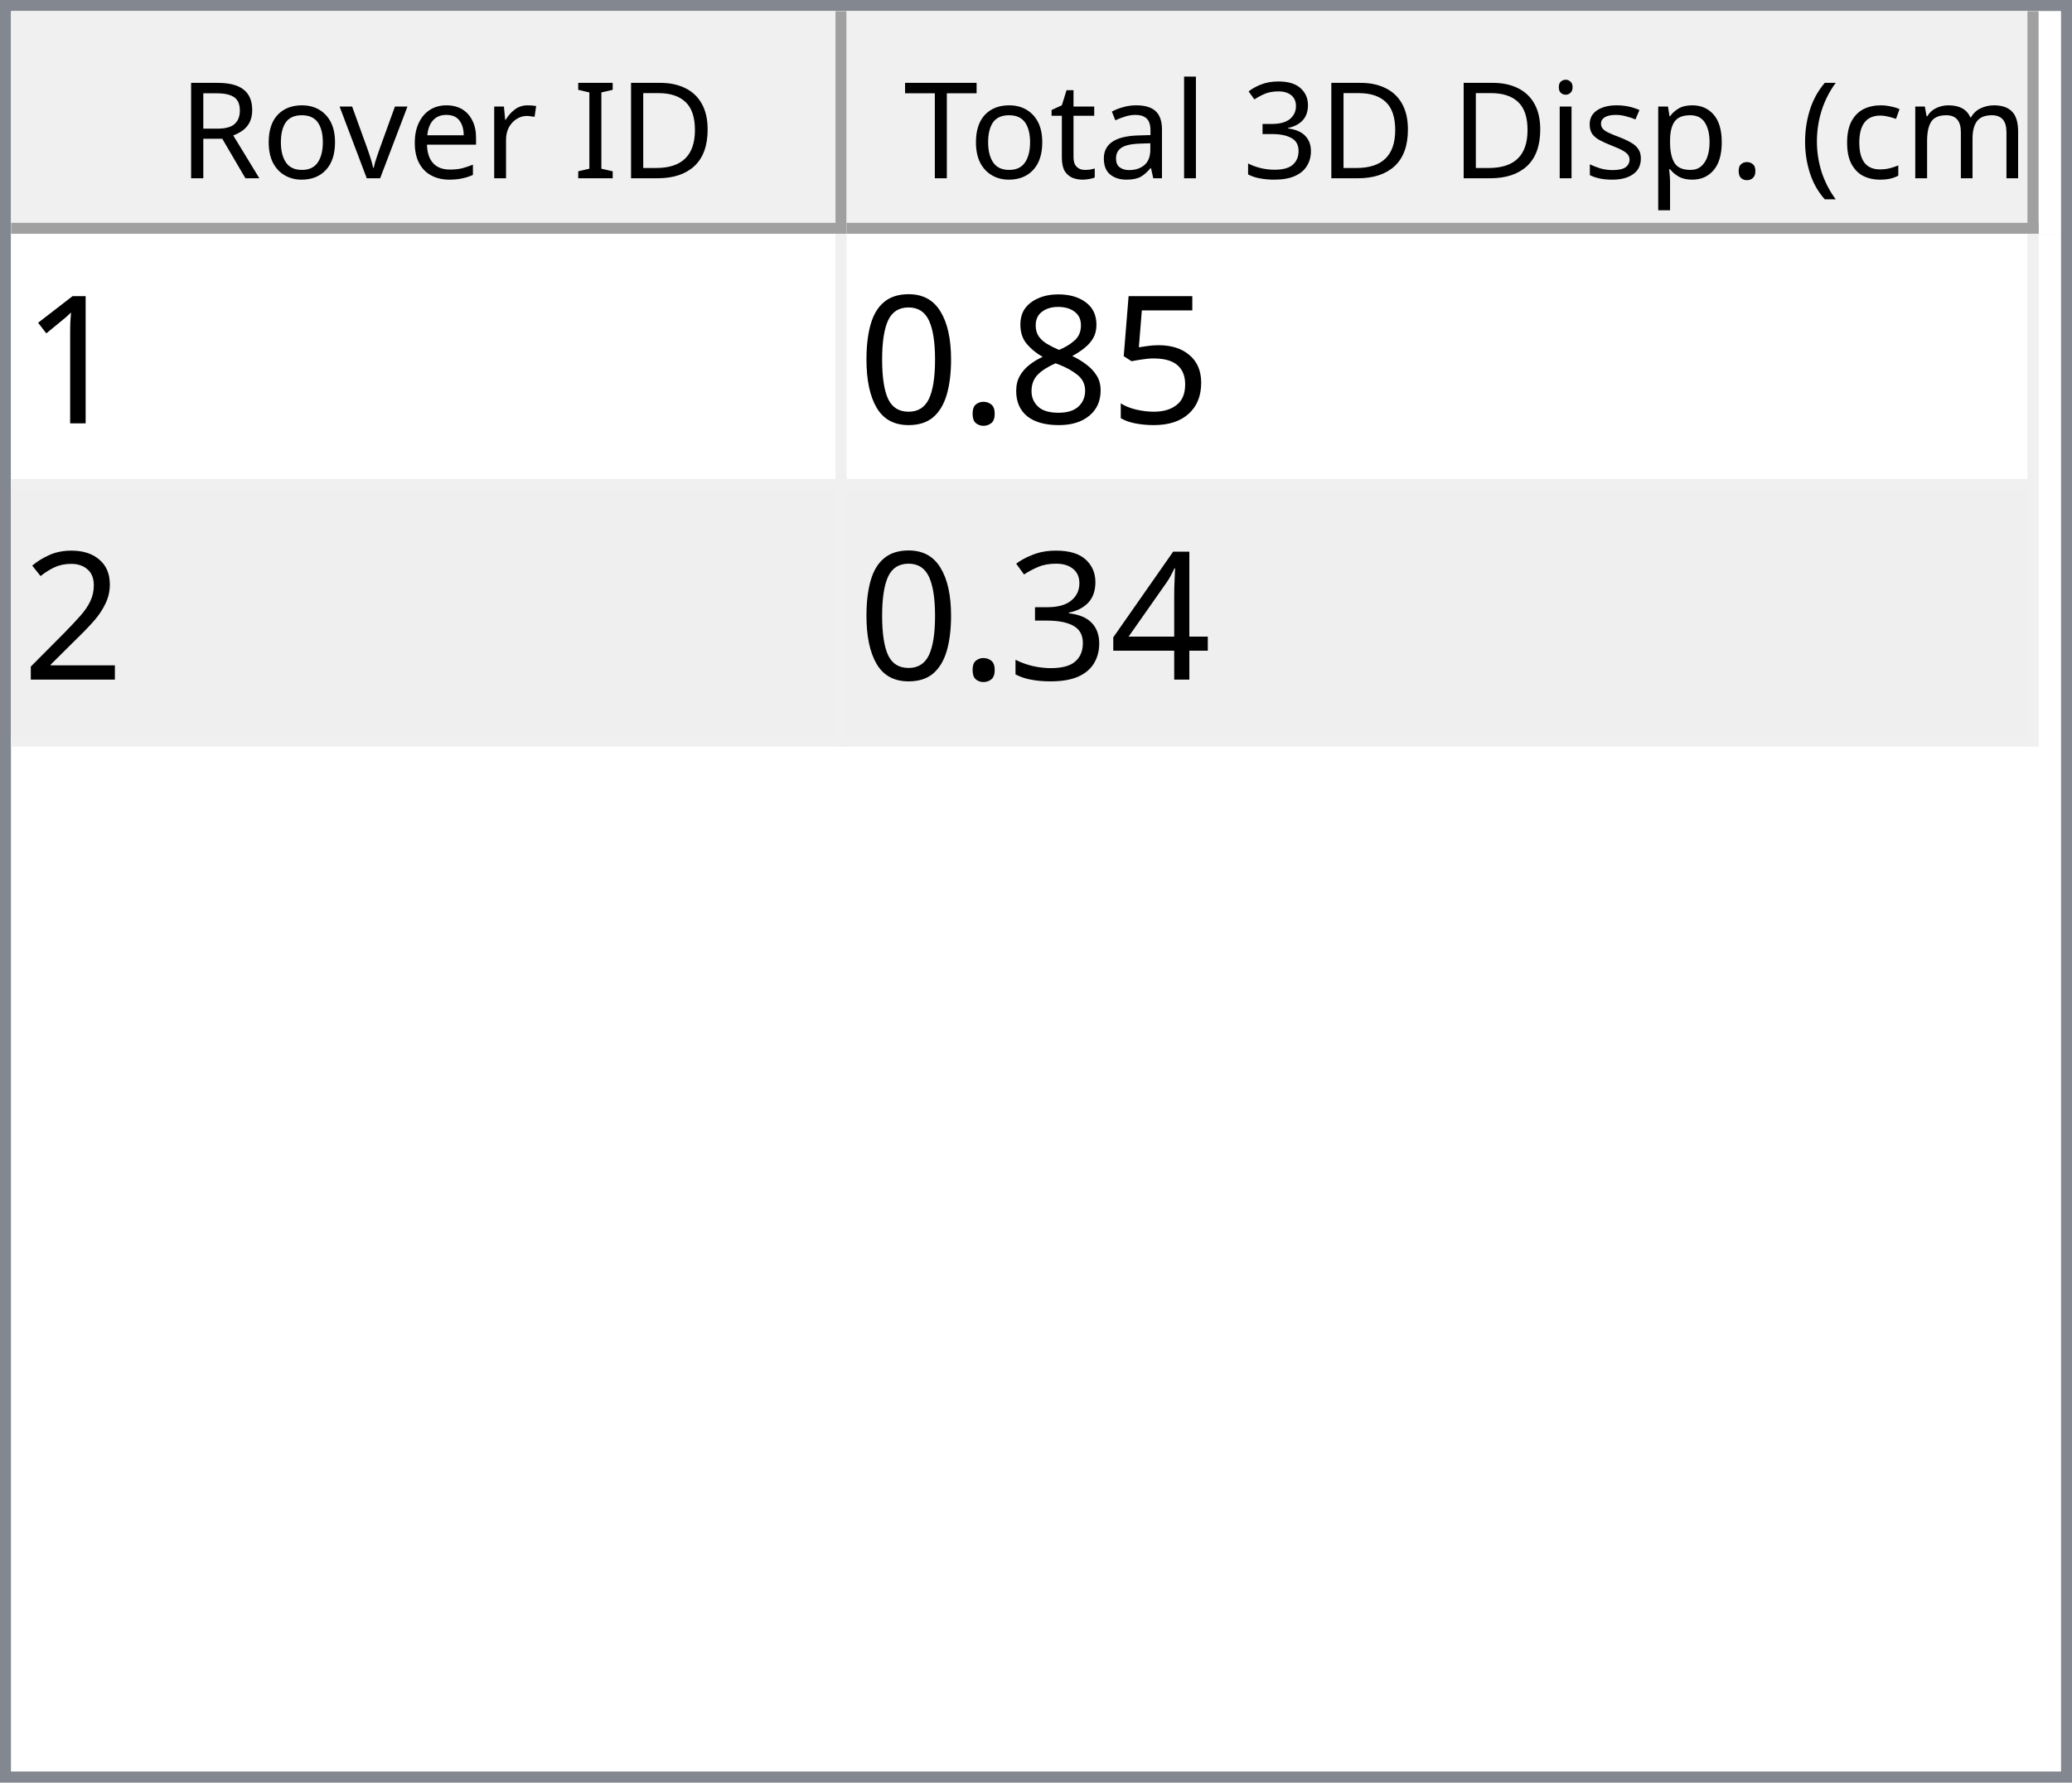
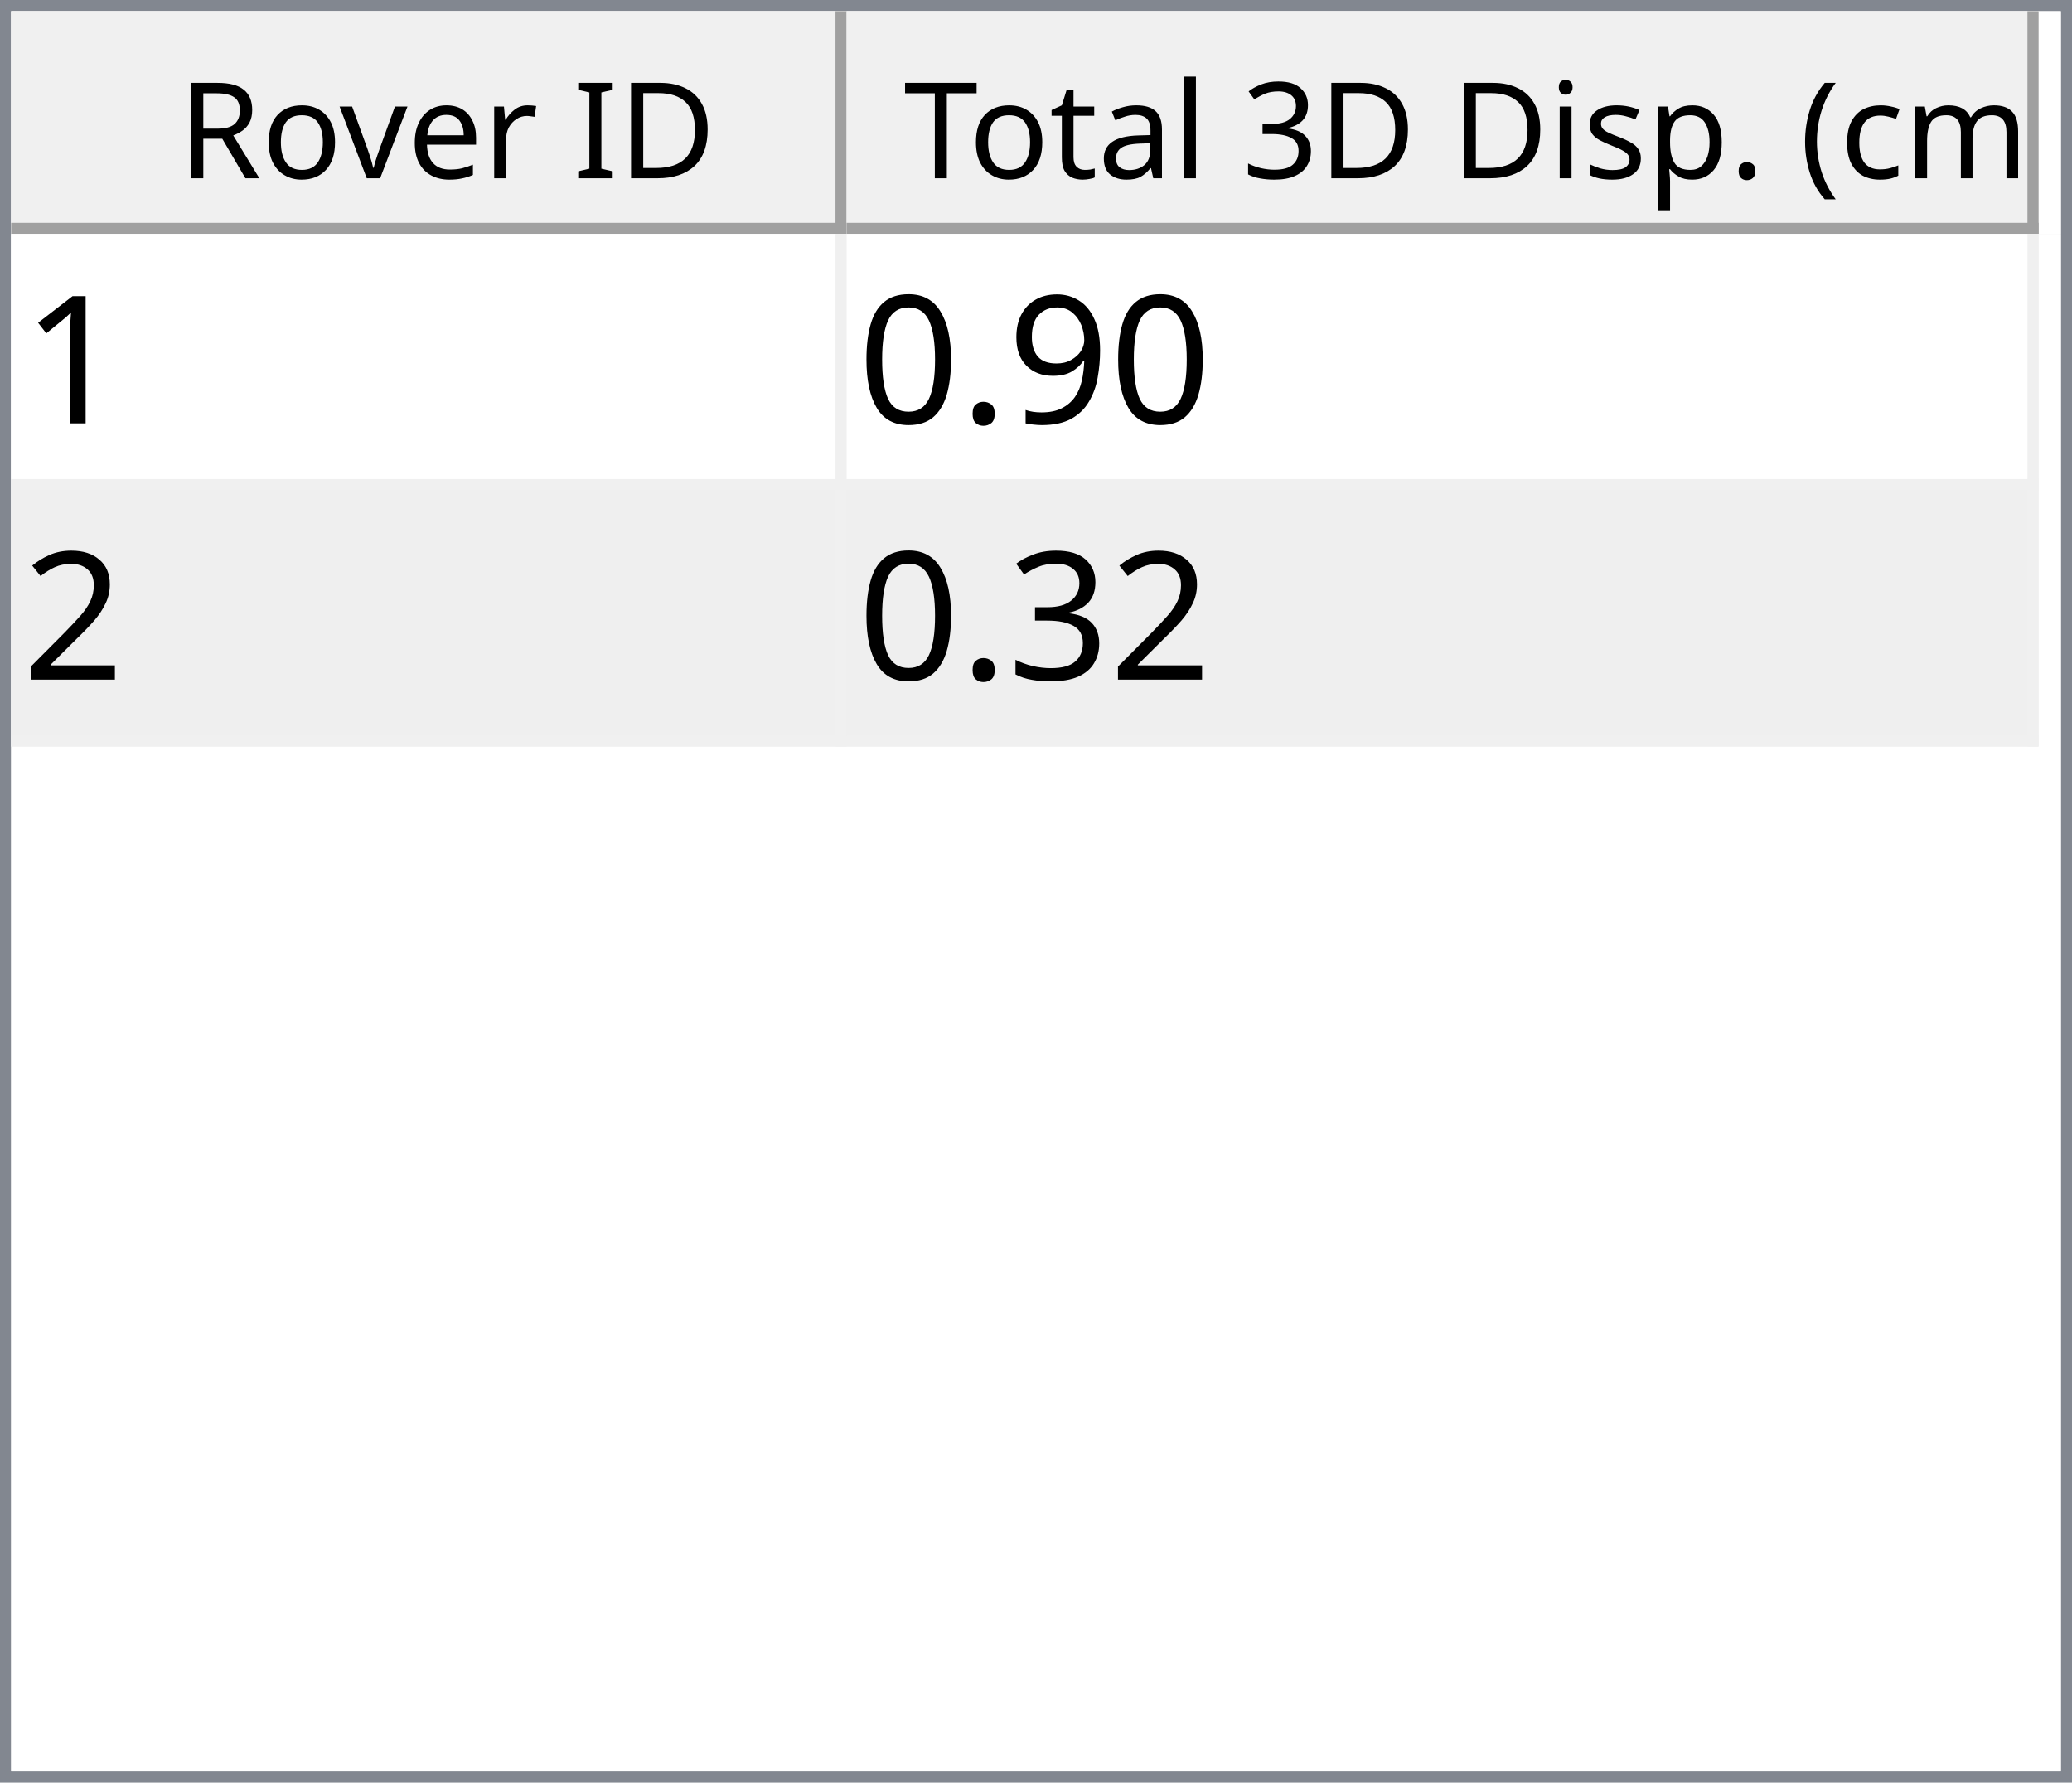
<svg xmlns="http://www.w3.org/2000/svg" style="fill-opacity:1; color-rendering:auto; color-interpolation:auto; text-rendering:auto; stroke:black; stroke-linecap:square; stroke-miterlimit:10; shape-rendering:auto; stroke-opacity:1; fill:black; stroke-dasharray:none; font-weight:normal; stroke-width:1; font-family:'Dialog'; font-style:normal; stroke-linejoin:miter; font-size:12px; stroke-dashoffset:0; image-rendering:auto;" width="186" height="160">
  <defs id="genericDefs" />
  <g>
    <defs id="defs1">
      <clipPath clipPathUnits="userSpaceOnUse" id="clipPath1">
        <path d="M0 0 L186 0 L186 160 L0 160 L0 0 Z" />
      </clipPath>
      <clipPath clipPathUnits="userSpaceOnUse" id="clipPath2">
        <path d="M0 0 L0 160 L186 160 L186 0 Z" />
      </clipPath>
      <clipPath clipPathUnits="userSpaceOnUse" id="clipPath3">
        <path d="M0 0 L0 20 L184 20 L184 0 Z" />
      </clipPath>
      <clipPath clipPathUnits="userSpaceOnUse" id="clipPath4">
        <path d="M0 0 L0 20 L75 20 L75 0 Z" />
      </clipPath>
      <clipPath clipPathUnits="userSpaceOnUse" id="clipPath5">
        <path d="M1 1 L1 19 L74 19 L74 1 Z" />
      </clipPath>
      <clipPath clipPathUnits="userSpaceOnUse" id="clipPath6">
        <path d="M0 0 L0 18 L73 18 L73 0 Z" />
      </clipPath>
      <clipPath clipPathUnits="userSpaceOnUse" id="clipPath7">
        <path d="M-0.5 -0.5 L-0.5 19.5 L74.5 19.5 L74.5 -0.5 Z" />
      </clipPath>
      <clipPath clipPathUnits="userSpaceOnUse" id="clipPath8">
        <path d="M0 0 L0 20 L107 20 L107 0 Z" />
      </clipPath>
      <clipPath clipPathUnits="userSpaceOnUse" id="clipPath9">
        <path d="M1 1 L1 19 L106 19 L106 1 Z" />
      </clipPath>
      <clipPath clipPathUnits="userSpaceOnUse" id="clipPath10">
        <path d="M0 0 L0 18 L105 18 L105 0 Z" />
      </clipPath>
      <clipPath clipPathUnits="userSpaceOnUse" id="clipPath11">
        <path d="M-0.5 -0.5 L-0.5 19.5 L106.5 19.5 L106.5 -0.5 Z" />
      </clipPath>
      <clipPath clipPathUnits="userSpaceOnUse" id="clipPath12">
        <path d="M0 0 L0 138 L184 138 L184 0 Z" />
      </clipPath>
      <clipPath clipPathUnits="userSpaceOnUse" id="clipPath13">
        <path d="M0 0 L0 46 L182 46 L182 0 Z" />
      </clipPath>
      <clipPath clipPathUnits="userSpaceOnUse" id="clipPath14">
        <path d="M-0.5 -0.5 L-0.5 45.5 L181.5 45.5 L181.5 -0.5 Z" />
      </clipPath>
      <clipPath clipPathUnits="userSpaceOnUse" id="clipPath15">
        <path d="M0 0 L0 22 L74 22 L74 0 Z" />
      </clipPath>
      <clipPath clipPathUnits="userSpaceOnUse" id="clipPath16">
        <path d="M0 0 L0 22 L106 22 L106 0 Z" />
      </clipPath>
      <font horiz-adv-x="64.551" id="font1">
        <font-face ascent="107.91" descent="25.098" units-per-em="100" style="font-style:normal; font-family:Segoe UI; font-weight:normal;" />
        <missing-glyph horiz-adv-x="64.551" d="M8.109 0 L8.109 68.266 L56.453 68.266 L56.453 0 L8.109 0 ZM15.328 7.234 L49.219 7.234 L49.219 61.031 L15.328 61.031 L15.328 7.234 Z" />
        <glyph unicode="D" horiz-adv-x="70.117" d="M9.188 0 L9.188 70.016 L28.516 70.016 Q65.531 70.016 65.531 35.891 Q65.531 19.672 55.25 9.836 Q44.969 0 27.734 0 L9.188 0 ZM17.391 62.594 L17.391 7.422 L27.828 7.422 Q41.609 7.422 49.273 14.797 Q56.938 22.172 56.938 35.688 Q56.938 62.594 28.328 62.594 L17.391 62.594 Z" />
        <glyph unicode="I" horiz-adv-x="26.611" d="M17.391 0 L9.188 0 L9.188 70.016 L17.391 70.016 L17.391 0 Z" />
        <glyph unicode=" " horiz-adv-x="27.393" d="" />
        <glyph unicode="r" horiz-adv-x="34.766" d="M34.188 41.891 Q32.078 43.5 28.125 43.5 Q23 43.5 19.555 38.672 Q16.109 33.844 16.109 25.484 L16.109 0 L8.109 0 L8.109 50 L16.109 50 L16.109 39.703 L16.312 39.703 Q18.016 44.969 21.531 47.922 Q25.047 50.875 29.391 50.875 Q32.516 50.875 34.188 50.203 L34.188 41.891 Z" />
        <glyph unicode="e" horiz-adv-x="52.295" d="M48.297 23 L12.984 23 Q13.188 14.656 17.484 10.109 Q21.781 5.562 29.297 5.562 Q37.75 5.562 44.828 11.141 L44.828 3.609 Q38.234 -1.172 27.391 -1.172 Q16.797 -1.172 10.742 5.641 Q4.688 12.453 4.688 24.812 Q4.688 36.469 11.305 43.82 Q17.922 51.172 27.734 51.172 Q37.547 51.172 42.922 44.828 Q48.297 38.484 48.297 27.203 L48.297 23 ZM40.094 29.781 Q40.047 36.719 36.75 40.578 Q33.453 44.438 27.594 44.438 Q21.922 44.438 17.969 40.383 Q14.016 36.328 13.094 29.781 L40.094 29.781 Z" />
        <glyph unicode="v" horiz-adv-x="47.9" d="M47.406 50 L27.484 0 L19.625 0 L0.688 50 L9.469 50 L22.172 13.672 Q23.578 9.672 23.922 6.688 L24.125 6.688 Q24.609 10.453 25.688 13.484 L38.969 50 L47.406 50 Z" />
        <glyph unicode="o" horiz-adv-x="58.594" d="M29 -1.172 Q17.922 -1.172 11.305 5.836 Q4.688 12.844 4.688 24.422 Q4.688 37.016 11.57 44.094 Q18.453 51.172 30.172 51.172 Q41.359 51.172 47.633 44.289 Q53.906 37.406 53.906 25.203 Q53.906 13.234 47.141 6.031 Q40.375 -1.172 29 -1.172 ZM29.594 44.438 Q21.875 44.438 17.383 39.188 Q12.891 33.938 12.891 24.703 Q12.891 15.828 17.43 10.695 Q21.969 5.562 29.594 5.562 Q37.359 5.562 41.531 10.594 Q45.703 15.625 45.703 24.906 Q45.703 34.281 41.531 39.359 Q37.359 44.438 29.594 44.438 Z" />
        <glyph unicode="R" horiz-adv-x="59.814" d="M59.375 0 L49.609 0 L37.891 19.625 Q36.281 22.359 34.766 24.289 Q33.25 26.219 31.664 27.438 Q30.078 28.656 28.25 29.219 Q26.422 29.781 24.125 29.781 L17.391 29.781 L17.391 0 L9.188 0 L9.188 70.016 L30.078 70.016 Q34.672 70.016 38.555 68.867 Q42.438 67.719 45.289 65.375 Q48.141 63.031 49.758 59.547 Q51.375 56.062 51.375 51.375 Q51.375 47.703 50.273 44.656 Q49.172 41.609 47.148 39.211 Q45.125 36.812 42.266 35.133 Q39.406 33.453 35.844 32.516 L35.844 32.328 Q37.594 31.547 38.891 30.547 Q40.188 29.547 41.359 28.18 Q42.531 26.812 43.68 25.078 Q44.828 23.344 46.234 21.047 L59.375 0 ZM17.391 62.594 L17.391 37.203 L28.516 37.203 Q31.594 37.203 34.203 38.133 Q36.812 39.062 38.719 40.797 Q40.625 42.531 41.703 45.047 Q42.781 47.562 42.781 50.688 Q42.781 56.297 39.141 59.445 Q35.5 62.594 28.609 62.594 L17.391 62.594 Z" />
        <glyph unicode=")" horiz-adv-x="30.176" d="M8.297 -15.922 L1.172 -15.922 Q16.406 2.344 16.406 26.812 Q16.406 51.469 1.078 70.016 L8.297 70.016 Q23.531 52.156 23.531 26.703 Q23.531 1.375 8.297 -15.922 Z" />
        <glyph unicode="m" horiz-adv-x="86.133" d="M79.109 0 L71.094 0 L71.094 28.719 Q71.094 37.016 68.531 40.727 Q65.969 44.438 59.906 44.438 Q54.781 44.438 51.195 39.75 Q47.609 35.062 47.609 28.516 L47.609 0 L39.594 0 L39.594 29.688 Q39.594 44.438 28.219 44.438 Q22.953 44.438 19.531 40.016 Q16.109 35.594 16.109 28.516 L16.109 0 L8.109 0 L8.109 50 L16.109 50 L16.109 42.094 L16.312 42.094 Q21.625 51.172 31.844 51.172 Q36.969 51.172 40.773 48.312 Q44.578 45.453 46 40.828 Q51.562 51.172 62.594 51.172 Q79.109 51.172 79.109 30.812 L79.109 0 Z" />
        <glyph unicode="c" horiz-adv-x="46.191" d="M42.188 2.297 Q36.422 -1.172 28.516 -1.172 Q17.828 -1.172 11.258 5.789 Q4.688 12.75 4.688 23.828 Q4.688 36.188 11.766 43.68 Q18.844 51.172 30.672 51.172 Q37.25 51.172 42.281 48.734 L42.281 40.531 Q36.719 44.438 30.375 44.438 Q22.703 44.438 17.797 38.945 Q12.891 33.453 12.891 24.516 Q12.891 15.719 17.508 10.641 Q22.125 5.562 29.891 5.562 Q36.422 5.562 42.188 9.906 L42.188 2.297 Z" />
        <glyph unicode="(" horiz-adv-x="30.176" d="M29.109 -15.922 L21.969 -15.922 Q6.844 1.375 6.844 26.703 Q6.844 52.156 21.969 70.016 L29.203 70.016 Q13.875 51.469 13.875 26.812 Q13.875 2.344 29.109 -15.922 Z" />
        <glyph unicode="." horiz-adv-x="21.68" d="M10.891 -1.078 Q8.641 -1.078 7.055 0.539 Q5.469 2.156 5.469 4.391 Q5.469 6.641 7.055 8.273 Q8.641 9.906 10.891 9.906 Q13.188 9.906 14.797 8.273 Q16.406 6.641 16.406 4.391 Q16.406 2.156 14.797 0.539 Q13.188 -1.078 10.891 -1.078 Z" />
        <glyph unicode="p" horiz-adv-x="58.789" d="M16.312 7.234 L16.109 7.234 L16.109 -23 L8.109 -23 L8.109 50 L16.109 50 L16.109 41.219 L16.312 41.219 Q22.219 51.172 33.594 51.172 Q43.266 51.172 48.688 44.461 Q54.109 37.75 54.109 26.469 Q54.109 13.922 48 6.375 Q41.891 -1.172 31.297 -1.172 Q21.578 -1.172 16.312 7.234 ZM16.109 27.391 L16.109 20.406 Q16.109 14.203 20.141 9.883 Q24.172 5.562 30.375 5.562 Q37.641 5.562 41.773 11.133 Q45.906 16.703 45.906 26.609 Q45.906 34.969 42.047 39.703 Q38.188 44.438 31.594 44.438 Q24.609 44.438 20.359 39.578 Q16.109 34.719 16.109 27.391 Z" />
        <glyph unicode="s" horiz-adv-x="42.432" d="M5.078 1.812 L5.078 10.406 Q11.625 5.562 19.484 5.562 Q30.031 5.562 30.031 12.594 Q30.031 14.594 29.125 15.992 Q28.219 17.391 26.68 18.461 Q25.141 19.531 23.07 20.383 Q21 21.234 18.609 22.172 Q15.281 23.484 12.766 24.828 Q10.25 26.172 8.57 27.859 Q6.891 29.547 6.031 31.695 Q5.172 33.844 5.172 36.719 Q5.172 40.234 6.789 42.945 Q8.406 45.656 11.086 47.484 Q13.766 49.312 17.211 50.242 Q20.656 51.172 24.312 51.172 Q30.812 51.172 35.938 48.922 L35.938 40.828 Q30.422 44.438 23.25 44.438 Q21 44.438 19.195 43.922 Q17.391 43.406 16.094 42.477 Q14.797 41.547 14.086 40.258 Q13.375 38.969 13.375 37.406 Q13.375 35.453 14.086 34.133 Q14.797 32.812 16.164 31.789 Q17.531 30.766 19.484 29.938 Q21.438 29.109 23.922 28.125 Q27.25 26.859 29.883 25.516 Q32.516 24.172 34.375 22.484 Q36.234 20.797 37.234 18.602 Q38.234 16.406 38.234 13.375 Q38.234 9.672 36.602 6.938 Q34.969 4.203 32.234 2.398 Q29.5 0.594 25.93 -0.289 Q22.359 -1.172 18.453 -1.172 Q10.75 -1.172 5.078 1.812 Z" />
        <glyph unicode="i" horiz-adv-x="24.219" d="M12.203 62.703 Q10.062 62.703 8.547 64.164 Q7.031 65.625 7.031 67.875 Q7.031 70.125 8.547 71.609 Q10.062 73.094 12.203 73.094 Q14.406 73.094 15.945 71.609 Q17.484 70.125 17.484 67.875 Q17.484 65.719 15.945 64.211 Q14.406 62.703 12.203 62.703 ZM16.109 0 L8.109 0 L8.109 50 L16.109 50 L16.109 0 Z" />
        <glyph unicode="3" horiz-adv-x="53.906" d="M46.531 19.828 Q46.531 15.094 44.75 11.211 Q42.969 7.328 39.719 4.57 Q36.469 1.812 31.93 0.297 Q27.391 -1.219 21.922 -1.219 Q11.922 -1.219 6 2.594 L6 11.188 Q13.094 5.609 22.219 5.609 Q25.875 5.609 28.828 6.539 Q31.781 7.469 33.906 9.227 Q36.031 10.984 37.18 13.477 Q38.328 15.969 38.328 19.094 Q38.328 32.812 18.797 32.812 L12.984 32.812 L12.984 39.594 L18.5 39.594 Q35.797 39.594 35.797 52.484 Q35.797 64.406 22.609 64.406 Q15.188 64.406 8.688 59.422 L8.688 67.188 Q15.375 71.188 24.609 71.188 Q29 71.188 32.57 69.969 Q36.141 68.75 38.68 66.555 Q41.219 64.359 42.609 61.281 Q44 58.203 44 54.5 Q44 40.672 30.031 36.719 L30.031 36.531 Q33.594 36.141 36.625 34.797 Q39.656 33.453 41.852 31.305 Q44.047 29.156 45.289 26.25 Q46.531 23.344 46.531 19.828 Z" />
        <glyph unicode="l" horiz-adv-x="24.219" d="M16.109 0 L8.109 0 L8.109 74.031 L16.109 74.031 L16.109 0 Z" />
        <glyph unicode="a" horiz-adv-x="50.879" d="M43.891 0 L35.891 0 L35.891 7.812 L35.688 7.812 Q30.469 -1.172 20.312 -1.172 Q12.844 -1.172 8.617 2.781 Q4.391 6.734 4.391 13.281 Q4.391 27.297 20.906 29.594 L35.891 31.688 Q35.891 44.438 25.594 44.438 Q16.547 44.438 9.281 38.281 L9.281 46.484 Q16.656 51.172 26.266 51.172 Q43.891 51.172 43.891 32.516 L43.891 0 ZM35.891 25.297 L23.828 23.641 Q18.266 22.859 15.43 20.875 Q12.594 18.891 12.594 13.875 Q12.594 10.203 15.211 7.883 Q17.828 5.562 22.172 5.562 Q28.125 5.562 32.008 9.742 Q35.891 13.922 35.891 20.312 L35.891 25.297 Z" />
        <glyph unicode="t" horiz-adv-x="33.887" d="M31.297 0.484 Q28.469 -1.078 23.828 -1.078 Q10.688 -1.078 10.688 13.578 L10.688 43.172 L2.094 43.172 L2.094 50 L10.688 50 L10.688 62.203 L18.703 64.797 L18.703 50 L31.297 50 L31.297 43.172 L18.703 43.172 L18.703 14.984 Q18.703 9.969 20.414 7.82 Q22.125 5.672 26.078 5.672 Q29.109 5.672 31.297 7.328 L31.297 0.484 Z" />
        <glyph unicode="T" horiz-adv-x="52.393" d="M50.594 62.594 L30.375 62.594 L30.375 0 L22.172 0 L22.172 62.594 L2 62.594 L2 70.016 L50.594 70.016 L50.594 62.594 Z" />
      </font>
      <font horiz-adv-x="75.0" id="font2">
        <font-face ascent="100.537" descent="21.973" units-per-em="100" style="font-style:normal; font-family:sans-serif; font-weight:normal;" />
        <missing-glyph horiz-adv-x="75.0" d="M12.5 0 L12.5 62.5 L62.5 62.5 L62.5 0 L12.5 0 ZM14.062 1.562 L60.938 1.562 L60.938 60.938 L14.062 60.938 L14.062 1.562 Z" />
        <glyph unicode="1" horiz-adv-x="55.615" d="M37.25 0 L28.469 0 L28.469 56 Q25.297 52.984 20.141 49.953 Q14.984 46.922 10.891 45.406 L10.891 53.906 Q18.266 57.375 23.781 62.305 Q29.297 67.234 31.594 71.875 L37.25 71.875 L37.25 0 Z" />
-         <glyph unicode="5" horiz-adv-x="55.615" d="M4.156 18.75 L13.375 19.531 Q14.406 12.797 18.141 9.398 Q21.875 6 27.156 6 Q33.5 6 37.891 10.789 Q42.281 15.578 42.281 23.484 Q42.281 31 38.062 35.352 Q33.844 39.703 27 39.703 Q22.75 39.703 19.336 37.773 Q15.922 35.844 13.969 32.766 L5.719 33.844 L12.641 70.609 L48.25 70.609 L48.25 62.203 L19.672 62.203 L15.828 42.969 Q22.266 47.469 29.344 47.469 Q38.719 47.469 45.164 40.969 Q51.609 34.469 51.609 24.266 Q51.609 14.547 45.953 7.469 Q39.062 -1.219 27.156 -1.219 Q17.391 -1.219 11.211 4.25 Q5.031 9.719 4.156 18.75 Z" />
-         <glyph unicode="8" horiz-adv-x="55.615" d="M17.672 38.812 Q12.203 40.828 9.57 44.539 Q6.938 48.25 6.938 53.422 Q6.938 61.234 12.555 66.555 Q18.172 71.875 27.484 71.875 Q36.859 71.875 42.578 66.43 Q48.297 60.984 48.297 53.172 Q48.297 48.188 45.68 44.508 Q43.062 40.828 37.75 38.812 Q44.344 36.672 47.781 31.883 Q51.219 27.094 51.219 20.453 Q51.219 11.281 44.727 5.031 Q38.234 -1.219 27.641 -1.219 Q17.047 -1.219 10.547 5.055 Q4.047 11.328 4.047 20.703 Q4.047 27.688 7.594 32.398 Q11.141 37.109 17.672 38.812 ZM15.922 53.719 Q15.922 48.641 19.195 45.414 Q22.469 42.188 27.688 42.188 Q32.766 42.188 36.016 45.383 Q39.266 48.578 39.266 53.219 Q39.266 58.062 35.914 61.359 Q32.562 64.656 27.594 64.656 Q22.562 64.656 19.242 61.43 Q15.922 58.203 15.922 53.719 ZM13.094 20.656 Q13.094 16.891 14.875 13.375 Q16.656 9.859 20.172 7.93 Q23.688 6 27.734 6 Q34.031 6 38.133 10.055 Q42.234 14.109 42.234 20.359 Q42.234 26.703 38.016 30.859 Q33.797 35.016 27.438 35.016 Q21.234 35.016 17.164 30.914 Q13.094 26.812 13.094 20.656 Z" />
+         <glyph unicode="9" horiz-adv-x="55.615" d="M5.469 16.547 L13.922 17.328 Q14.984 11.375 18.016 8.688 Q21.047 6 25.781 6 Q29.828 6 32.883 7.859 Q35.938 9.719 37.891 12.82 Q39.844 15.922 41.164 21.195 Q42.484 26.469 42.484 31.938 Q42.484 32.516 42.438 33.688 Q39.797 29.5 35.234 26.883 Q30.672 24.266 25.344 24.266 Q16.453 24.266 10.305 30.711 Q4.156 37.156 4.156 47.703 Q4.156 58.594 10.578 65.234 Q17 71.875 26.656 71.875 Q33.641 71.875 39.43 68.117 Q45.219 64.359 48.219 57.398 Q51.219 50.438 51.219 37.25 Q51.219 23.531 48.242 15.406 Q45.266 7.281 39.383 3.031 Q33.5 -1.219 25.594 -1.219 Q17.188 -1.219 11.867 3.445 Q6.547 8.109 5.469 16.547 ZM41.453 48.141 Q41.453 55.719 37.43 60.156 Q33.406 64.594 27.734 64.594 Q21.875 64.594 17.531 59.812 Q13.188 55.031 13.188 47.406 Q13.188 40.578 17.312 36.305 Q21.438 32.031 27.484 32.031 Q33.594 32.031 37.523 36.305 Q41.453 40.578 41.453 48.141 Z" />
        <glyph unicode="." horiz-adv-x="27.783" d="M9.078 0 L9.078 10.016 L19.094 10.016 L19.094 0 L9.078 0 Z" />
        <glyph unicode="0" horiz-adv-x="55.615" d="M4.156 35.297 Q4.156 48 6.766 55.742 Q9.375 63.484 14.523 67.68 Q19.672 71.875 27.484 71.875 Q33.25 71.875 37.594 69.555 Q41.938 67.234 44.773 62.867 Q47.609 58.5 49.219 52.227 Q50.828 45.953 50.828 35.297 Q50.828 22.703 48.242 14.969 Q45.656 7.234 40.508 3.008 Q35.359 -1.219 27.484 -1.219 Q17.141 -1.219 11.234 6.203 Q4.156 15.141 4.156 35.297 ZM13.188 35.297 Q13.188 17.672 17.312 11.836 Q21.438 6 27.484 6 Q33.547 6 37.672 11.859 Q41.797 17.719 41.797 35.297 Q41.797 52.984 37.672 58.789 Q33.547 64.594 27.391 64.594 Q21.344 64.594 17.719 59.469 Q13.188 52.938 13.188 35.297 Z" />
        <glyph unicode="2" horiz-adv-x="55.615" d="M50.344 8.453 L50.344 0 L3.031 0 Q2.938 3.172 4.047 6.109 Q5.859 10.938 9.836 15.625 Q13.812 20.312 21.344 26.469 Q33.016 36.031 37.117 41.625 Q41.219 47.219 41.219 52.203 Q41.219 57.422 37.477 61.008 Q33.734 64.594 27.734 64.594 Q21.391 64.594 17.578 60.789 Q13.766 56.984 13.719 50.25 L4.688 51.172 Q5.609 61.281 11.664 66.578 Q17.719 71.875 27.938 71.875 Q38.234 71.875 44.242 66.164 Q50.25 60.453 50.25 52 Q50.25 47.703 48.492 43.555 Q46.734 39.406 42.656 34.812 Q38.578 30.219 29.109 22.219 Q21.188 15.578 18.945 13.211 Q16.703 10.844 15.234 8.453 L50.344 8.453 Z" />
-         <glyph unicode="4" horiz-adv-x="55.615" d="M32.328 0 L32.328 17.141 L1.266 17.141 L1.266 25.203 L33.938 71.578 L41.109 71.578 L41.109 25.203 L50.781 25.203 L50.781 17.141 L41.109 17.141 L41.109 0 L32.328 0 ZM32.328 25.203 L32.328 57.469 L9.906 25.203 L32.328 25.203 Z" />
        <glyph unicode="3" horiz-adv-x="55.615" d="M4.203 18.891 L12.984 20.062 Q14.5 12.594 18.141 9.297 Q21.781 6 27 6 Q33.203 6 37.477 10.297 Q41.75 14.594 41.75 20.953 Q41.75 27 37.797 30.93 Q33.844 34.859 27.734 34.859 Q25.25 34.859 21.531 33.891 L22.516 41.609 Q23.391 41.5 23.922 41.5 Q29.547 41.5 34.039 44.43 Q38.531 47.359 38.531 53.469 Q38.531 58.297 35.258 61.477 Q31.984 64.656 26.812 64.656 Q21.688 64.656 18.266 61.43 Q14.844 58.203 13.875 51.766 L5.078 53.328 Q6.688 62.156 12.398 67.016 Q18.109 71.875 26.609 71.875 Q32.469 71.875 37.398 69.359 Q42.328 66.844 44.945 62.5 Q47.562 58.156 47.562 53.266 Q47.562 48.641 45.07 44.828 Q42.578 41.016 37.703 38.766 Q44.047 37.312 47.562 32.695 Q51.078 28.078 51.078 21.141 Q51.078 11.766 44.242 5.25 Q37.406 -1.266 26.953 -1.266 Q17.531 -1.266 11.305 4.352 Q5.078 9.969 4.203 18.891 Z" />
      </font>
    </defs>
    <g style="fill:white; stroke:white;">
      <rect x="0" y="0" width="186" style="clip-path:url(#clipPath1); stroke:none;" height="160" />
    </g>
    <g style="fill:white; text-rendering:optimizeSpeed; color-rendering:optimizeSpeed; image-rendering:optimizeSpeed; shape-rendering:crispEdges; stroke:white; color-interpolation:sRGB;">
      <rect x="0" width="186" height="160" y="0" style="stroke:none;" />
      <path style="stroke:none;" d="M0 160 L186 160 L186 0 L0 0 Z" />
    </g>
    <g style="fill:rgb(240,240,240); font-family:'Segoe UI'; stroke:rgb(240,240,240);">
      <rect x="0" y="0" width="186" style="clip-path:url(#clipPath2); stroke:none;" height="160" />
    </g>
    <g style="fill:rgb(130,135,144); font-family:'Segoe UI'; stroke:rgb(130,135,144);">
      <path d="M0 0 L186 0 L186 160 L0 160 L0 0 ZM1 1 L185 1 L185 159 L1 159 L1 1 Z" style="fill-rule:evenodd; clip-path:url(#clipPath2); stroke:none;" />
    </g>
    <g style="fill:white; font-family:'Segoe UI'; stroke:white;" transform="translate(1,1)">
      <rect x="0" y="0" width="184" style="clip-path:url(#clipPath3); stroke:none;" height="20" />
    </g>
    <g style="fill:rgb(240,240,240); font-family:'Segoe UI'; stroke:rgb(240,240,240);" transform="translate(1,1)">
      <rect x="0" y="0" width="75" style="clip-path:url(#clipPath4); stroke:none;" height="20" />
    </g>
    <g style="font-family:'Segoe UI';" transform="translate(2,2)">
      <text x="14" xml:space="preserve" y="14" style="clip-path:url(#clipPath6); stroke:none;">Rover ID</text>
    </g>
    <g style="fill:rgb(160,160,160); font-family:'Segoe UI'; stroke:rgb(160,160,160); stroke-linejoin:bevel;" transform="translate(1.5,1.5)">
      <line x1="74" x2="74" y1="0" style="fill:none; clip-path:url(#clipPath7);" y2="19" />
    </g>
    <g style="fill:rgb(160,160,160); font-family:'Segoe UI'; stroke:rgb(160,160,160); stroke-linejoin:bevel;" transform="matrix(1,0,0,1,1,1) translate(0.5,0.5)">
      <line x1="0" x2="74" y1="19" style="fill:none; clip-path:url(#clipPath7);" y2="19" />
    </g>
    <g style="fill:rgb(240,240,240); font-family:'Segoe UI'; stroke:rgb(240,240,240);" transform="translate(76,1)">
      <rect x="0" y="0" width="107" style="clip-path:url(#clipPath8); stroke:none;" height="20" />
    </g>
    <g style="font-family:'Segoe UI';" transform="translate(77,2)">
      <text x="1" xml:space="preserve" y="14" style="clip-path:url(#clipPath10); stroke:none;"> Total 3D Disp. (cm)</text>
    </g>
    <g style="fill:rgb(160,160,160); font-family:'Segoe UI'; stroke:rgb(160,160,160); stroke-linejoin:bevel;" transform="translate(76.5,1.5)">
      <line x1="106" x2="106" y1="0" style="fill:none; clip-path:url(#clipPath11);" y2="19" />
    </g>
    <g style="fill:rgb(160,160,160); font-family:'Segoe UI'; stroke:rgb(160,160,160); stroke-linejoin:bevel;" transform="matrix(1,0,0,1,76,1) translate(0.5,0.5)">
      <line x1="0" x2="106" y1="19" style="fill:none; clip-path:url(#clipPath11);" y2="19" />
    </g>
    <g style="fill:white; font-family:'Segoe UI'; stroke:white;" transform="translate(1,21)">
      <rect x="0" y="0" width="184" style="clip-path:url(#clipPath12); stroke:none;" height="138" />
    </g>
    <g style="fill:rgb(240,240,240); font-size:16px; font-family:sans-serif; stroke:rgb(240,240,240);" transform="translate(1,21)">
      <rect x="0" y="0" width="182" style="clip-path:url(#clipPath13); stroke:none;" height="46" />
      <line transform="translate(0.5,0.5)" x1="0" x2="181" y1="22" style="clip-path:url(#clipPath14); fill:none; stroke-linejoin:bevel;" y2="22" />
    </g>
    <g transform="matrix(1,0,0,1,1,21) translate(0.5,0.5)" style="fill:rgb(240,240,240); font-size:16px; font-family:sans-serif; stroke:rgb(240,240,240); stroke-linejoin:bevel;">
      <line x1="0" x2="181" y1="45" style="fill:none; clip-path:url(#clipPath14);" y2="45" />
    </g>
    <g transform="matrix(1,0,0,1,1,21) translate(0.5,0.5)" style="fill:rgb(240,240,240); font-size:16px; font-family:sans-serif; stroke:rgb(240,240,240); stroke-linejoin:bevel;">
      <line x1="74" x2="74" y1="0" style="fill:none; clip-path:url(#clipPath14);" y2="45" />
    </g>
    <g transform="matrix(1,0,0,1,1,21) translate(0.5,0.5)" style="fill:rgb(240,240,240); font-size:16px; font-family:sans-serif; stroke:rgb(240,240,240); stroke-linejoin:bevel;">
      <line x1="181" x2="181" y1="0" style="fill:none; clip-path:url(#clipPath14);" y2="45" />
    </g>
    <g style="fill:white; font-size:16px; font-family:sans-serif; stroke:white;" transform="matrix(1,0,0,1,1,21)">
      <rect x="0" y="0" width="74" style="clip-path:url(#clipPath15); stroke:none;" height="22" />
      <text x="1" y="17" style="fill:black; clip-path:url(#clipPath15); stroke:none;" xml:space="preserve">1</text>
    </g>
    <g style="fill:white; font-size:16px; font-family:sans-serif; stroke:white;" transform="matrix(1,0,0,1,1,21) translate(75,0)">
      <rect x="0" y="0" width="106" style="clip-path:url(#clipPath16); stroke:none;" height="22" />
-       <text x="1" y="17" style="fill:black; clip-path:url(#clipPath16); stroke:none;" xml:space="preserve">0.85</text>
+       <text x="1" y="17" style="fill:black; clip-path:url(#clipPath16); stroke:none;" xml:space="preserve">0.90</text>
    </g>
    <g style="fill:rgb(239,239,239); font-size:16px; font-family:sans-serif; stroke:rgb(239,239,239);" transform="matrix(1,0,0,1,1,21) translate(0,23)">
      <rect x="0" y="0" width="74" style="clip-path:url(#clipPath15); stroke:none;" height="22" />
      <text x="1" y="17" style="fill:black; clip-path:url(#clipPath15); stroke:none;" xml:space="preserve">2</text>
    </g>
    <g style="fill:rgb(239,239,239); font-size:16px; font-family:sans-serif; stroke:rgb(239,239,239);" transform="matrix(1,0,0,1,1,21) translate(75,23)">
      <rect x="0" y="0" width="106" style="clip-path:url(#clipPath16); stroke:none;" height="22" />
-       <text x="1" y="17" style="fill:black; clip-path:url(#clipPath16); stroke:none;" xml:space="preserve">0.34</text>
+       <text x="1" y="17" style="fill:black; clip-path:url(#clipPath16); stroke:none;" xml:space="preserve">0.32</text>
    </g>
  </g>
</svg>
